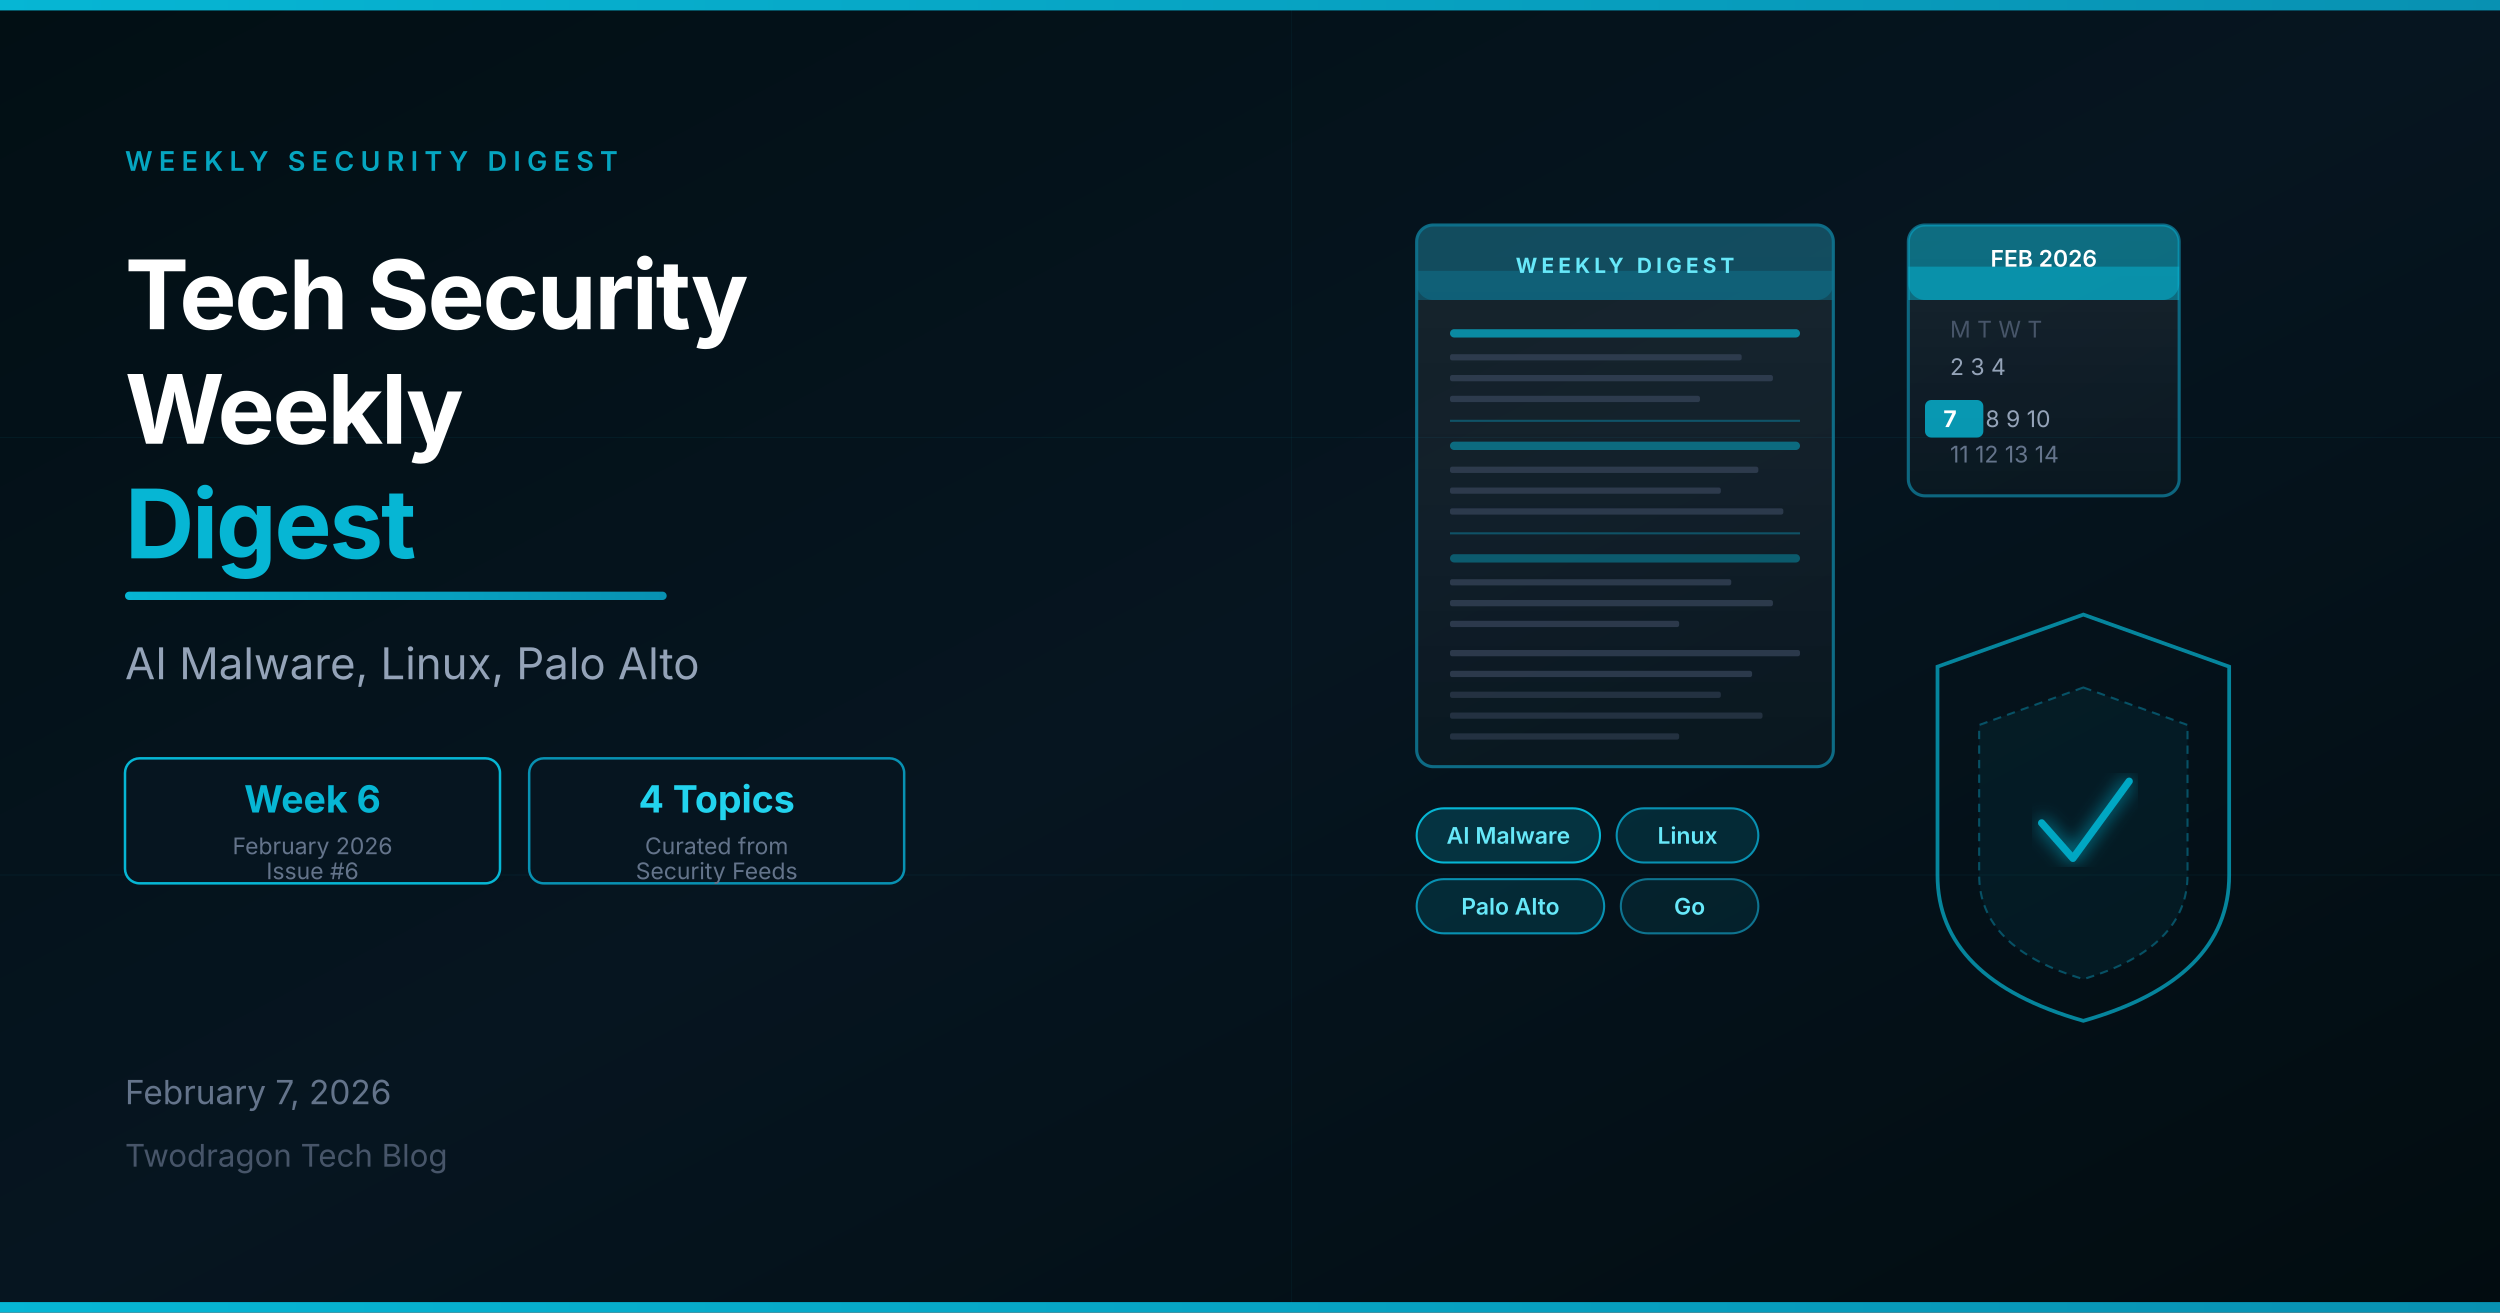
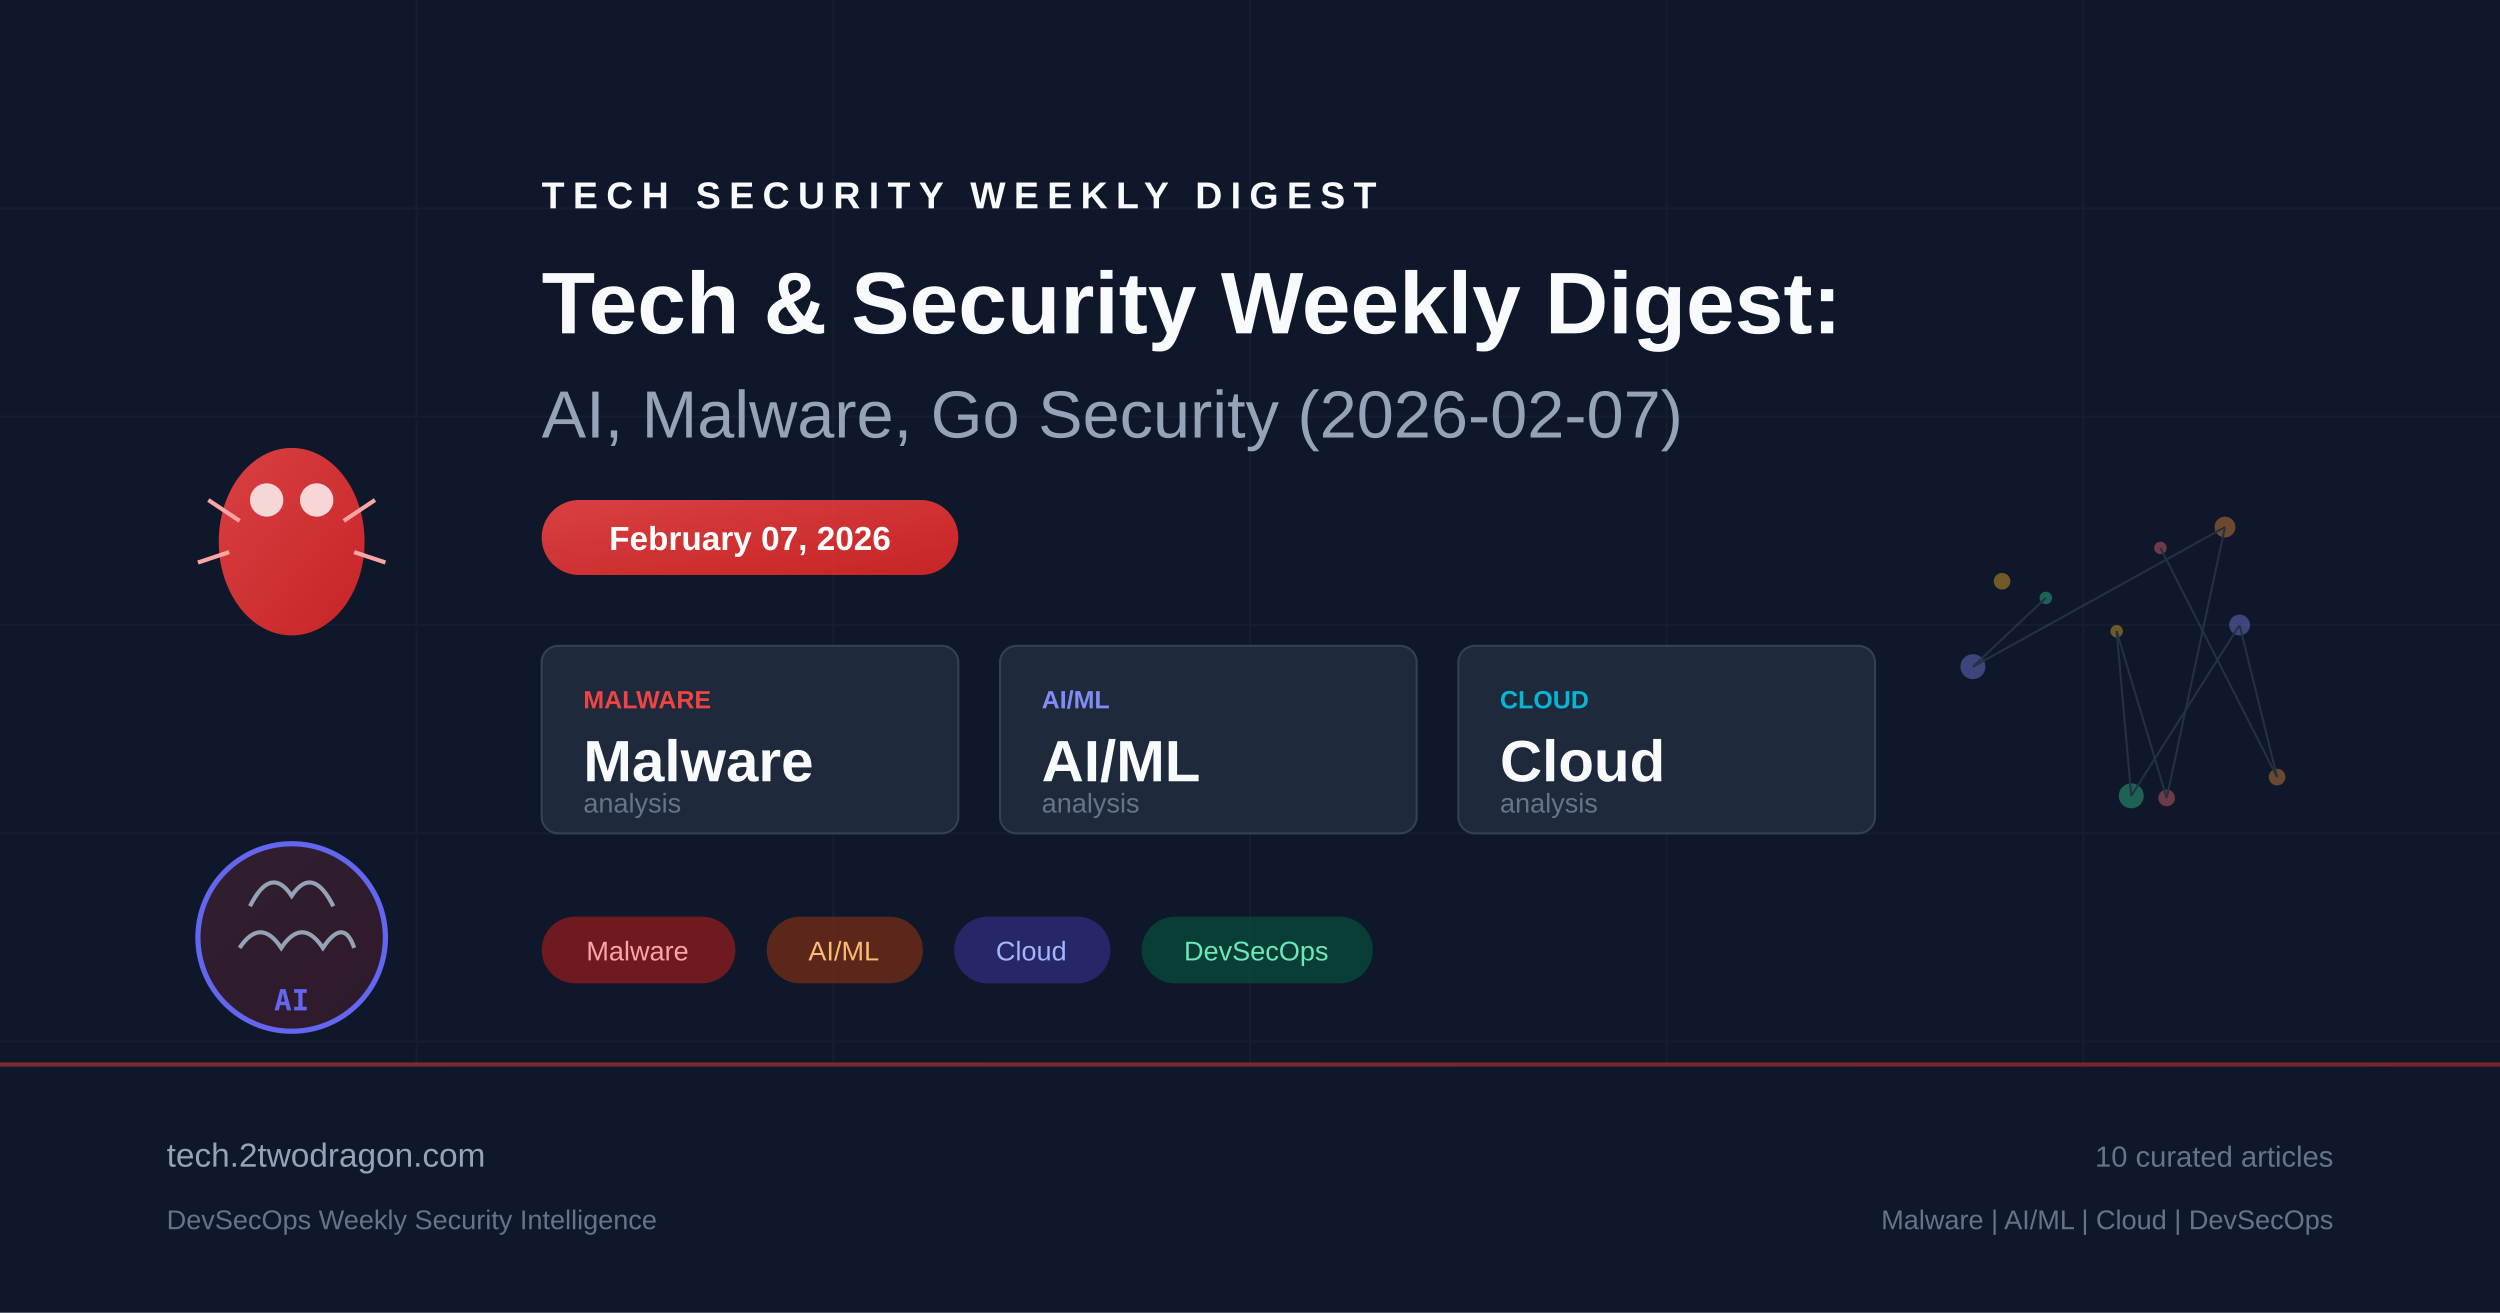
- <svg xmlns="http://www.w3.org/2000/svg" width="1200" height="630" viewBox="0 0 1200 630">
+ <svg xmlns="http://www.w3.org/2000/svg" viewBox="0 0 1200 630" fill="none">
  <defs>
-     <linearGradient id="bgGrad" x1="0%" y1="0%" x2="100%" y2="100%">
-       <stop offset="0%" stop-color="#020f14" />
-       <stop offset="50%" stop-color="#061520" />
-       <stop offset="100%" stop-color="#020c10" />
+     <linearGradient id="bg" x1="0" y1="0" x2="1200" y2="630">
+       <stop offset="0%" stop-color="#0f172a" />
+       <stop offset="50%" stop-color="#1e293b" />
+       <stop offset="100%" stop-color="#0f172a" />
    </linearGradient>
-     <linearGradient id="accentGrad" x1="0%" y1="0%" x2="100%" y2="0%">
-       <stop offset="0%" stop-color="#06B6D4" />
-       <stop offset="100%" stop-color="#0891b2" />
+     <linearGradient id="accent" x1="0" y1="0" x2="1" y2="1">
+       <stop offset="0%" stop-color="#ef4444" />
+       <stop offset="100%" stop-color="#dc2626" />
    </linearGradient>
-     <linearGradient id="cardGrad" x1="0%" y1="0%" x2="0%" y2="100%">
-       <stop offset="0%" stop-color="#ffffff" stop-opacity="0.08" />
-       <stop offset="100%" stop-color="#ffffff" stop-opacity="0.02" />
+     <linearGradient id="accent2" x1="0" y1="0" x2="1" y2="1">
+       <stop offset="0%" stop-color="#6366f1" />
+       <stop offset="100%" stop-color="#4f46e5" />
    </linearGradient>
-     <filter id="glow5">
-       <feGaussianBlur stdDeviation="4" result="blur" />
-       <feMerge>
-         <feMergeNode in="blur" />
-         <feMergeNode in="SourceGraphic" />
-       </feMerge>
-     </filter>
  </defs>
-   <rect width="1200" height="630" fill="url(#bgGrad)" />
-   <line x1="0" y1="210" x2="1200" y2="210" stroke="#06B6D4" stroke-width="0.3" opacity="0.1" />
-   <line x1="0" y1="420" x2="1200" y2="420" stroke="#06B6D4" stroke-width="0.3" opacity="0.1" />
-   <line x1="620" y1="0" x2="620" y2="630" stroke="#06B6D4" stroke-width="0.3" opacity="0.08" />
-   <rect x="0" y="0" width="1200" height="5" fill="url(#accentGrad)" />
-   <rect x="680" y="108" width="200" height="260" rx="8" fill="url(#cardGrad)" stroke="#0e7490" stroke-width="1.5" opacity="0.9" />
-   <rect x="680" y="108" width="200" height="36" rx="8" fill="#0e7490" opacity="0.5" />
-   <rect x="680" y="130" width="200" height="14" fill="#0e7490" opacity="0.5" />
-   <text x="780" y="131" font-size="10" fill="#67e8f9" text-anchor="middle" font-family="Space Grotesk, Inter, system-ui, sans-serif" font-weight="700" letter-spacing="2">WEEKLY DIGEST</text>
-   <rect x="696" y="158" width="168" height="4" rx="2" fill="#06B6D4" opacity="0.7" />
-   <rect x="696" y="170" width="140" height="3" rx="1" fill="#334155" opacity="0.8" />
-   <rect x="696" y="180" width="155" height="3" rx="1" fill="#334155" opacity="0.8" />
-   <rect x="696" y="190" width="120" height="3" rx="1" fill="#334155" opacity="0.8" />
-   <line x1="696" y1="202" x2="864" y2="202" stroke="#0e7490" stroke-width="1" opacity="0.6" />
-   <rect x="696" y="212" width="168" height="4" rx="2" fill="#06B6D4" opacity="0.5" />
-   <rect x="696" y="224" width="148" height="3" rx="1" fill="#334155" opacity="0.8" />
-   <rect x="696" y="234" width="130" height="3" rx="1" fill="#334155" opacity="0.8" />
-   <rect x="696" y="244" width="160" height="3" rx="1" fill="#334155" opacity="0.8" />
-   <line x1="696" y1="256" x2="864" y2="256" stroke="#0e7490" stroke-width="1" opacity="0.6" />
-   <rect x="696" y="266" width="168" height="4" rx="2" fill="#06B6D4" opacity="0.4" />
-   <rect x="696" y="278" width="135" height="3" rx="1" fill="#334155" opacity="0.8" />
-   <rect x="696" y="288" width="155" height="3" rx="1" fill="#334155" opacity="0.8" />
-   <rect x="696" y="298" width="110" height="3" rx="1" fill="#334155" opacity="0.8" />
-   <rect x="696" y="312" width="168" height="3" rx="1" fill="#334155" opacity="0.8" />
-   <rect x="696" y="322" width="145" height="3" rx="1" fill="#334155" opacity="0.8" />
-   <rect x="696" y="332" width="130" height="3" rx="1" fill="#334155" opacity="0.6" />
-   <rect x="696" y="342" width="150" height="3" rx="1" fill="#334155" opacity="0.6" />
-   <rect x="696" y="352" width="110" height="3" rx="1" fill="#334155" opacity="0.6" />
-   <rect x="916" y="108" width="130" height="130" rx="8" fill="url(#cardGrad)" stroke="#0e7490" stroke-width="1.5" opacity="0.85" />
-   <rect x="916" y="108" width="130" height="36" rx="8" fill="#06B6D4" opacity="0.5" />
-   <rect x="916" y="128" width="130" height="16" fill="#06B6D4" opacity="0.5" />
-   <text x="981" y="128" font-size="11" fill="white" text-anchor="middle" font-family="Space Grotesk, Inter, system-ui, sans-serif" font-weight="600">FEB 2026</text>
-   <text x="936" y="162" font-size="11" fill="#475569" font-family="Space Grotesk, Inter, system-ui, sans-serif">M  T  W  T</text>
-   <text x="936" y="180" font-size="11" fill="#94a3b8" font-family="Space Grotesk, Inter, system-ui, sans-serif">      2  3  4</text>
-   <rect x="924" y="192" width="28" height="18" rx="3" fill="#06B6D4" opacity="0.8" />
-   <text x="936" y="205" font-size="11" fill="white" text-anchor="middle" font-family="Space Grotesk, Inter, system-ui, sans-serif" font-weight="700">7</text>
-   <text x="953" y="205" font-size="11" fill="#94a3b8" font-family="Space Grotesk, Inter, system-ui, sans-serif">  8  9  10</text>
-   <text x="936" y="222" font-size="11" fill="#64748b" font-family="Space Grotesk, Inter, system-ui, sans-serif">11 12 13 14</text>
-   <path d="M1000,295 L1070,320 L1070,420 Q1070,470 1000,490 Q930,470 930,420 L930,320 Z" fill="none" stroke="#06B6D4" stroke-width="1.8" opacity="0.7" />
-   <path d="M1000,330 L1050,348 L1050,420 Q1050,455 1000,470 Q950,455 950,420 L950,348 Z" fill="#06B6D4" fill-opacity="0.12" stroke="#0891b2" stroke-width="1" stroke-dasharray="4,3" opacity="0.5" />
-   <polyline points="980,395 995,412 1022,375" fill="none" stroke="#06B6D4" stroke-width="3.5" stroke-linecap="round" stroke-linejoin="round" opacity="0.9" filter="url(#glow5)" />
-   <rect x="680" y="388" width="88" height="26" rx="13" fill="#06B6D4" fill-opacity="0.2" stroke="#06B6D4" stroke-width="1" />
-   <text x="724" y="405" font-size="11" fill="#67e8f9" text-anchor="middle" font-family="Space Grotesk, Inter, system-ui, sans-serif" font-weight="600">AI Malware</text>
-   <rect x="776" y="388" width="68" height="26" rx="13" fill="#06B6D4" fill-opacity="0.15" stroke="#0891b2" stroke-width="1" />
-   <text x="810" y="405" font-size="11" fill="#67e8f9" text-anchor="middle" font-family="Space Grotesk, Inter, system-ui, sans-serif" font-weight="600">Linux</text>
-   <rect x="680" y="422" width="90" height="26" rx="13" fill="#06B6D4" fill-opacity="0.15" stroke="#0891b2" stroke-width="1" />
-   <text x="725" y="439" font-size="11" fill="#67e8f9" text-anchor="middle" font-family="Space Grotesk, Inter, system-ui, sans-serif" font-weight="600">Palo Alto</text>
-   <rect x="778" y="422" width="66" height="26" rx="13" fill="#06B6D4" fill-opacity="0.1" stroke="#0e7490" stroke-width="1" />
-   <text x="811" y="439" font-size="11" fill="#67e8f9" text-anchor="middle" font-family="Space Grotesk, Inter, system-ui, sans-serif" font-weight="600">Go</text>
-   <text x="60" y="82" font-size="13" fill="#06B6D4" font-family="Space Grotesk, Inter, system-ui, sans-serif" font-weight="600" letter-spacing="3" opacity="0.9">WEEKLY SECURITY DIGEST</text>
-   <text x="60" y="158" font-size="46" fill="white" font-family="Space Grotesk, Inter, system-ui, sans-serif" font-weight="700" letter-spacing="-1">Tech Security</text>
-   <text x="60" y="213" font-size="46" fill="white" font-family="Space Grotesk, Inter, system-ui, sans-serif" font-weight="700" letter-spacing="-1">Weekly</text>
-   <text x="60" y="268" font-size="46" fill="#06B6D4" font-family="Space Grotesk, Inter, system-ui, sans-serif" font-weight="700" letter-spacing="-1">Digest</text>
-   <rect x="60" y="284" width="260" height="4" rx="2" fill="url(#accentGrad)" />
-   <text x="60" y="326" font-size="21" fill="#94a3b8" font-family="Space Grotesk, Inter, system-ui, sans-serif">AI Malware, Linux, Palo Alto</text>
-   <rect x="60" y="364" width="180" height="60" rx="7" fill="#061520" stroke="#06B6D4" stroke-width="1.2" />
-   <text x="150" y="390" font-size="18" fill="#06B6D4" font-family="Space Grotesk, Inter, system-ui, sans-serif" font-weight="700" text-anchor="middle">Week 6</text>
-   <text x="150" y="410" font-size="11" fill="#64748b" font-family="Space Grotesk, Inter, system-ui, sans-serif" text-anchor="middle">February 2026</text>
-   <text x="150" y="422" font-size="11" fill="#64748b" font-family="Space Grotesk, Inter, system-ui, sans-serif" text-anchor="middle">Issue #6</text>
-   <rect x="254" y="364" width="180" height="60" rx="7" fill="#061520" stroke="#0891b2" stroke-width="1.2" />
-   <text x="344" y="390" font-size="18" fill="#22d3ee" font-family="Space Grotesk, Inter, system-ui, sans-serif" font-weight="700" text-anchor="middle">4 Topics</text>
-   <text x="344" y="410" font-size="11" fill="#64748b" font-family="Space Grotesk, Inter, system-ui, sans-serif" text-anchor="middle">Curated from</text>
-   <text x="344" y="422" font-size="11" fill="#64748b" font-family="Space Grotesk, Inter, system-ui, sans-serif" text-anchor="middle">Security Feeds</text>
-   <text x="60" y="530" font-size="16" fill="#64748b" font-family="Space Grotesk, Inter, system-ui, sans-serif">February 7, 2026</text>
-   <text x="60" y="560" font-size="15" fill="#475569" font-family="Space Grotesk, Inter, system-ui, sans-serif">Twodragon Tech Blog</text>
-   <rect x="0" y="625" width="1200" height="5" fill="url(#accentGrad)" />
+   <rect width="1200" height="630" fill="url(#bg)" />
+   <g opacity="0.05" stroke="#94a3b8" stroke-width="1">
+     <line x1="0" y1="100" x2="1200" y2="100" />
+     <line x1="0" y1="200" x2="1200" y2="200" />
+     <line x1="0" y1="300" x2="1200" y2="300" />
+     <line x1="0" y1="400" x2="1200" y2="400" />
+     <line x1="0" y1="500" x2="1200" y2="500" />
+     <line x1="200" y1="0" x2="200" y2="630" />
+     <line x1="400" y1="0" x2="400" y2="630" />
+     <line x1="600" y1="0" x2="600" y2="630" />
+     <line x1="800" y1="0" x2="800" y2="630" />
+     <line x1="1000" y1="0" x2="1000" y2="630" />
+   </g>
+   <g transform="translate(80, 180)">
+     <ellipse cx="60" cy="80" rx="35" ry="45" fill="url(#accent)" opacity="0.9" />
+     <circle cx="48" cy="60" r="8" fill="white" opacity="0.8" />
+     <circle cx="72" cy="60" r="8" fill="white" opacity="0.8" />
+     <line x1="20" y1="60" x2="35" y2="70" stroke="#fca5a5" stroke-width="2" />
+     <line x1="100" y1="60" x2="85" y2="70" stroke="#fca5a5" stroke-width="2" />
+     <line x1="15" y1="90" x2="30" y2="85" stroke="#fca5a5" stroke-width="2" />
+     <line x1="105" y1="90" x2="90" y2="85" stroke="#fca5a5" stroke-width="2" />
+   </g>
+   <g transform="translate(80, 380)">
+     <circle cx="60" cy="70" r="45" fill="url(#accent)" opacity="0.15" />
+     <circle cx="60" cy="70" r="45" fill="none" stroke="#6366f1" stroke-width="2.5" />
+     <path d="M40 55 Q50 35 60 50 Q70 35 80 55" fill="none" stroke="#94a3b8" stroke-width="2" />
+     <path d="M35 75 Q45 60 55 75 Q65 60 75 75 Q85 60 90 75" fill="none" stroke="#94a3b8" stroke-width="2" />
+     <text x="60" y="105" text-anchor="middle" fill="#6366f1" font-family="monospace" font-size="14" font-weight="bold">AI</text>
+   </g>
+   <g transform="translate(260, 100)">
+     <text x="0" y="0" fill="#f8fafc" font-family="Arial, sans-serif" font-size="18" font-weight="bold" letter-spacing="4">TECH SECURITY WEEKLY DIGEST</text>
+     <text x="0" y="60" fill="#f8fafc" font-family="Arial, sans-serif" font-size="42" font-weight="bold">Tech &amp; Security Weekly Digest:</text>
+     <text x="0" y="110" fill="#94a3b8" font-family="Arial, sans-serif" font-size="32" font-weight="300">AI, Malware, Go Security (2026-02-07)</text>
+   </g>
+   <rect x="260" y="240" width="200" height="36" rx="18" fill="url(#accent)" opacity="0.9" />
+   <text x="360" y="264" text-anchor="middle" fill="white" font-family="Arial, sans-serif" font-size="16" font-weight="bold">February 07, 2026</text>
+   <g transform="translate(260, 310)">
+     <rect x="0" y="0" width="200" height="90" rx="8" fill="#1e293b" stroke="#334155" stroke-width="1" />
+     <text x="20" y="30" fill="#ef4444" font-family="Arial, sans-serif" font-size="12" font-weight="bold">MALWARE</text>
+     <text x="20" y="65" fill="#f8fafc" font-family="Arial, sans-serif" font-size="28" font-weight="bold">Malware</text>
+     <text x="20" y="80" fill="#64748b" font-family="Arial, sans-serif" font-size="13">analysis</text>
+     <rect x="220" y="0" width="200" height="90" rx="8" fill="#1e293b" stroke="#334155" stroke-width="1" />
+     <text x="240" y="30" fill="#818cf8" font-family="Arial, sans-serif" font-size="12" font-weight="bold">AI/ML</text>
+     <text x="240" y="65" fill="#f8fafc" font-family="Arial, sans-serif" font-size="28" font-weight="bold">AI/ML</text>
+     <text x="240" y="80" fill="#64748b" font-family="Arial, sans-serif" font-size="13">analysis</text>
+     <rect x="440" y="0" width="200" height="90" rx="8" fill="#1e293b" stroke="#334155" stroke-width="1" />
+     <text x="460" y="30" fill="#06b6d4" font-family="Arial, sans-serif" font-size="12" font-weight="bold">CLOUD</text>
+     <text x="460" y="65" fill="#f8fafc" font-family="Arial, sans-serif" font-size="28" font-weight="bold">Cloud</text>
+     <text x="460" y="80" fill="#64748b" font-family="Arial, sans-serif" font-size="13">analysis</text>
+   </g>
+   <g transform="translate(260, 440)">
+     <rect x="0" y="0" width="93" height="32" rx="16" fill="#991b1b" opacity="0.7" />
+     <text x="46" y="21" text-anchor="middle" fill="#fca5a5" font-family="Arial, sans-serif" font-size="13">Malware</text>
+     <rect x="108" y="0" width="75" height="32" rx="16" fill="#7c2d12" opacity="0.7" />
+     <text x="145" y="21" text-anchor="middle" fill="#fdba74" font-family="Arial, sans-serif" font-size="13">AI/ML</text>
+     <rect x="198" y="0" width="75" height="32" rx="16" fill="#312e81" opacity="0.7" />
+     <text x="235" y="21" text-anchor="middle" fill="#a5b4fc" font-family="Arial, sans-serif" font-size="13">Cloud</text>
+     <rect x="288" y="0" width="111" height="32" rx="16" fill="#064e3b" opacity="0.7" />
+     <text x="343" y="21" text-anchor="middle" fill="#6ee7b7" font-family="Arial, sans-serif" font-size="13">DevSecOps</text>
+   </g>
+   <g transform="translate(900, 180)" opacity="0.4">
+     <circle cx="137" cy="83" r="3" fill="#f87171" />
+     <circle cx="193" cy="193" r="4" fill="#fb923c" />
+     <circle cx="175" cy="120" r="5" fill="#818cf8" />
+     <circle cx="123" cy="202" r="6" fill="#34d399" />
+     <circle cx="116" cy="123" r="3" fill="#fbbf24" />
+     <circle cx="140" cy="203" r="4" fill="#f87171" />
+     <circle cx="168" cy="73" r="5" fill="#fb923c" />
+     <circle cx="47" cy="140" r="6" fill="#818cf8" />
+     <circle cx="82" cy="107" r="3" fill="#34d399" />
+     <circle cx="61" cy="99" r="4" fill="#fbbf24" />
+     <line x1="137" y1="83" x2="193" y2="193" stroke="#475569" stroke-width="1" />
+     <line x1="193" y1="193" x2="175" y2="120" stroke="#475569" stroke-width="1" />
+     <line x1="175" y1="120" x2="123" y2="202" stroke="#475569" stroke-width="1" />
+     <line x1="123" y1="202" x2="116" y2="123" stroke="#475569" stroke-width="1" />
+     <line x1="116" y1="123" x2="140" y2="203" stroke="#475569" stroke-width="1" />
+     <line x1="140" y1="203" x2="168" y2="73" stroke="#475569" stroke-width="1" />
+     <line x1="168" y1="73" x2="47" y2="140" stroke="#475569" stroke-width="1" />
+     <line x1="47" y1="140" x2="82" y2="107" stroke="#475569" stroke-width="1" />
+   </g>
+   <rect x="0" y="510" width="1200" height="120" fill="#0f172a" opacity="0.8" />
+   <rect x="0" y="510" width="1200" height="2" fill="url(#accent)" opacity="0.5" />
+   <text x="80" y="560" fill="#94a3b8" font-family="Arial, sans-serif" font-size="16">tech.2twodragon.com</text>
+   <text x="80" y="590" fill="#64748b" font-family="Arial, sans-serif" font-size="13">DevSecOps Weekly Security Intelligence</text>
+   <text x="1120" y="560" text-anchor="end" fill="#64748b" font-family="Arial, sans-serif" font-size="14">10 curated articles</text>
+   <text x="1120" y="590" text-anchor="end" fill="#64748b" font-family="Arial, sans-serif" font-size="13">Malware | AI/ML | Cloud | DevSecOps</text>
</svg>
